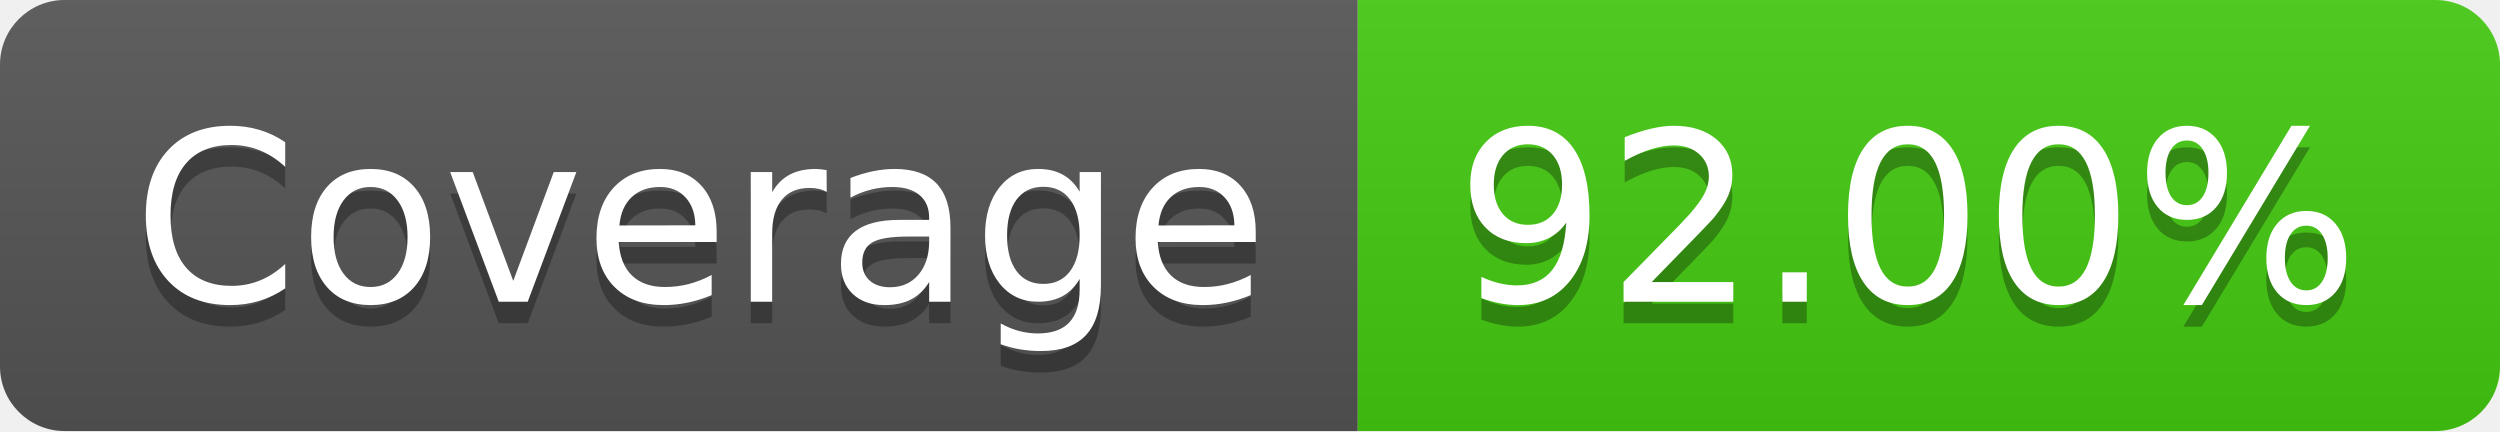
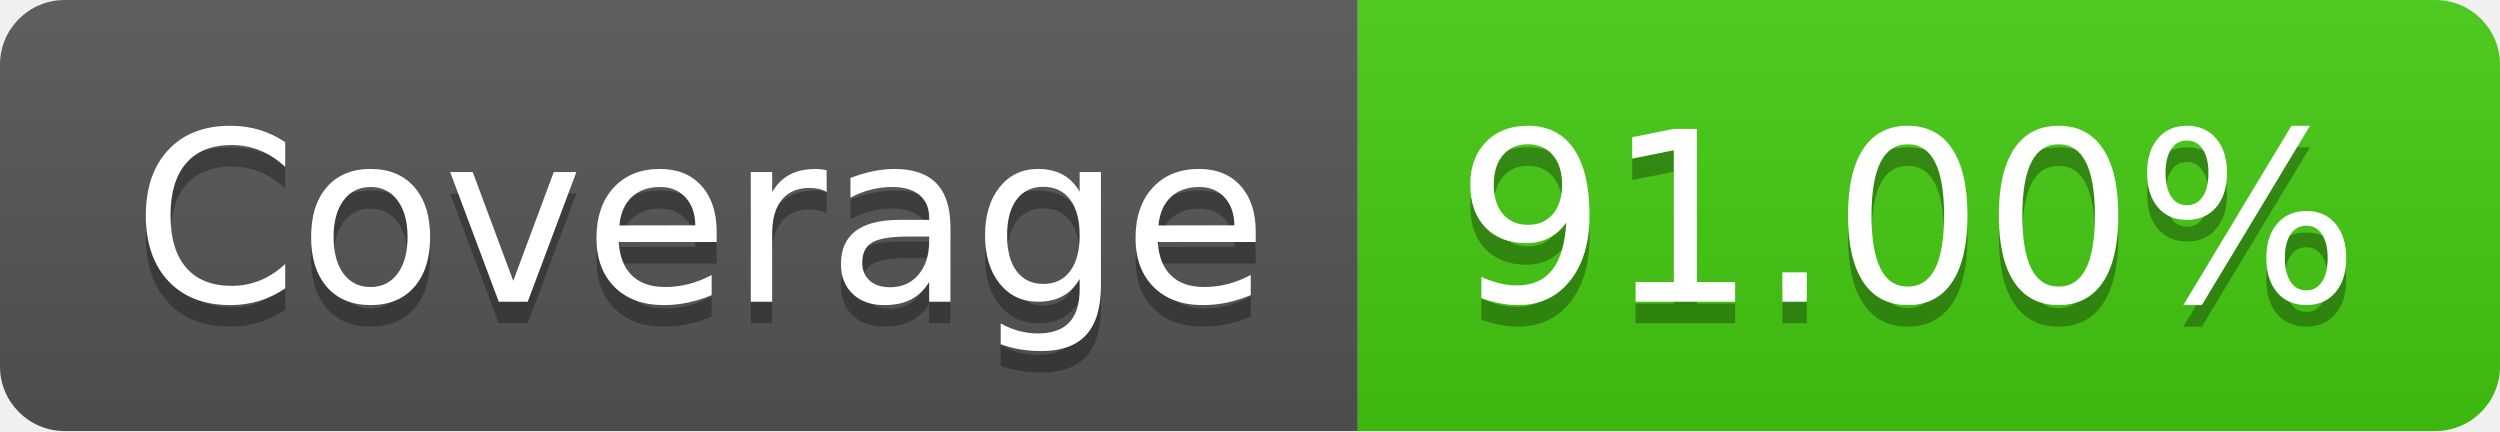
- <svg xmlns="http://www.w3.org/2000/svg" width="116" height="20" role="img" aria-label="Coverage: 92.00%">
+ <svg xmlns="http://www.w3.org/2000/svg" width="116" height="20" role="img" aria-label="Coverage: 91.00%">
  <linearGradient id="s" x2="0" y2="100%">
    <stop offset="0" stop-color="#bbb" stop-opacity=".1" />
    <stop offset="1" stop-opacity=".1" />
  </linearGradient>
  <clipPath id="r">
    <rect width="116" height="20" rx="3" fill="#fff" />
  </clipPath>
  <g clip-path="url(#r)">
    <rect width="63" height="20" fill="#555" />
    <rect x="63" width="53" height="20" fill="#4c1" />
    <rect width="116" height="20" fill="url(#s)" />
  </g>
  <g fill="#fff" text-anchor="middle" font-family="Verdana,Geneva,DejaVu Sans,sans-serif" text-rendering="geometricPrecision" font-size="110">
    <text aria-hidden="true" x="325" y="150" fill="#010101" fill-opacity=".3" transform="scale(.1)" textLength="530">Coverage</text>
    <text x="325" y="140" transform="scale(.1)" fill="#fff" textLength="530">Coverage</text>
-     <text aria-hidden="true" x="885" y="150" fill="#010101" fill-opacity=".3" transform="scale(.1)" textLength="430">92.00%</text>
-     <text x="885" y="140" transform="scale(.1)" fill="#fff" textLength="430">92.00%</text>
+     <text aria-hidden="true" x="885" y="150" fill="#010101" fill-opacity=".3" transform="scale(.1)" textLength="430">91.00%</text>
+     <text x="885" y="140" transform="scale(.1)" fill="#fff" textLength="430">91.00%</text>
  </g>
</svg>
